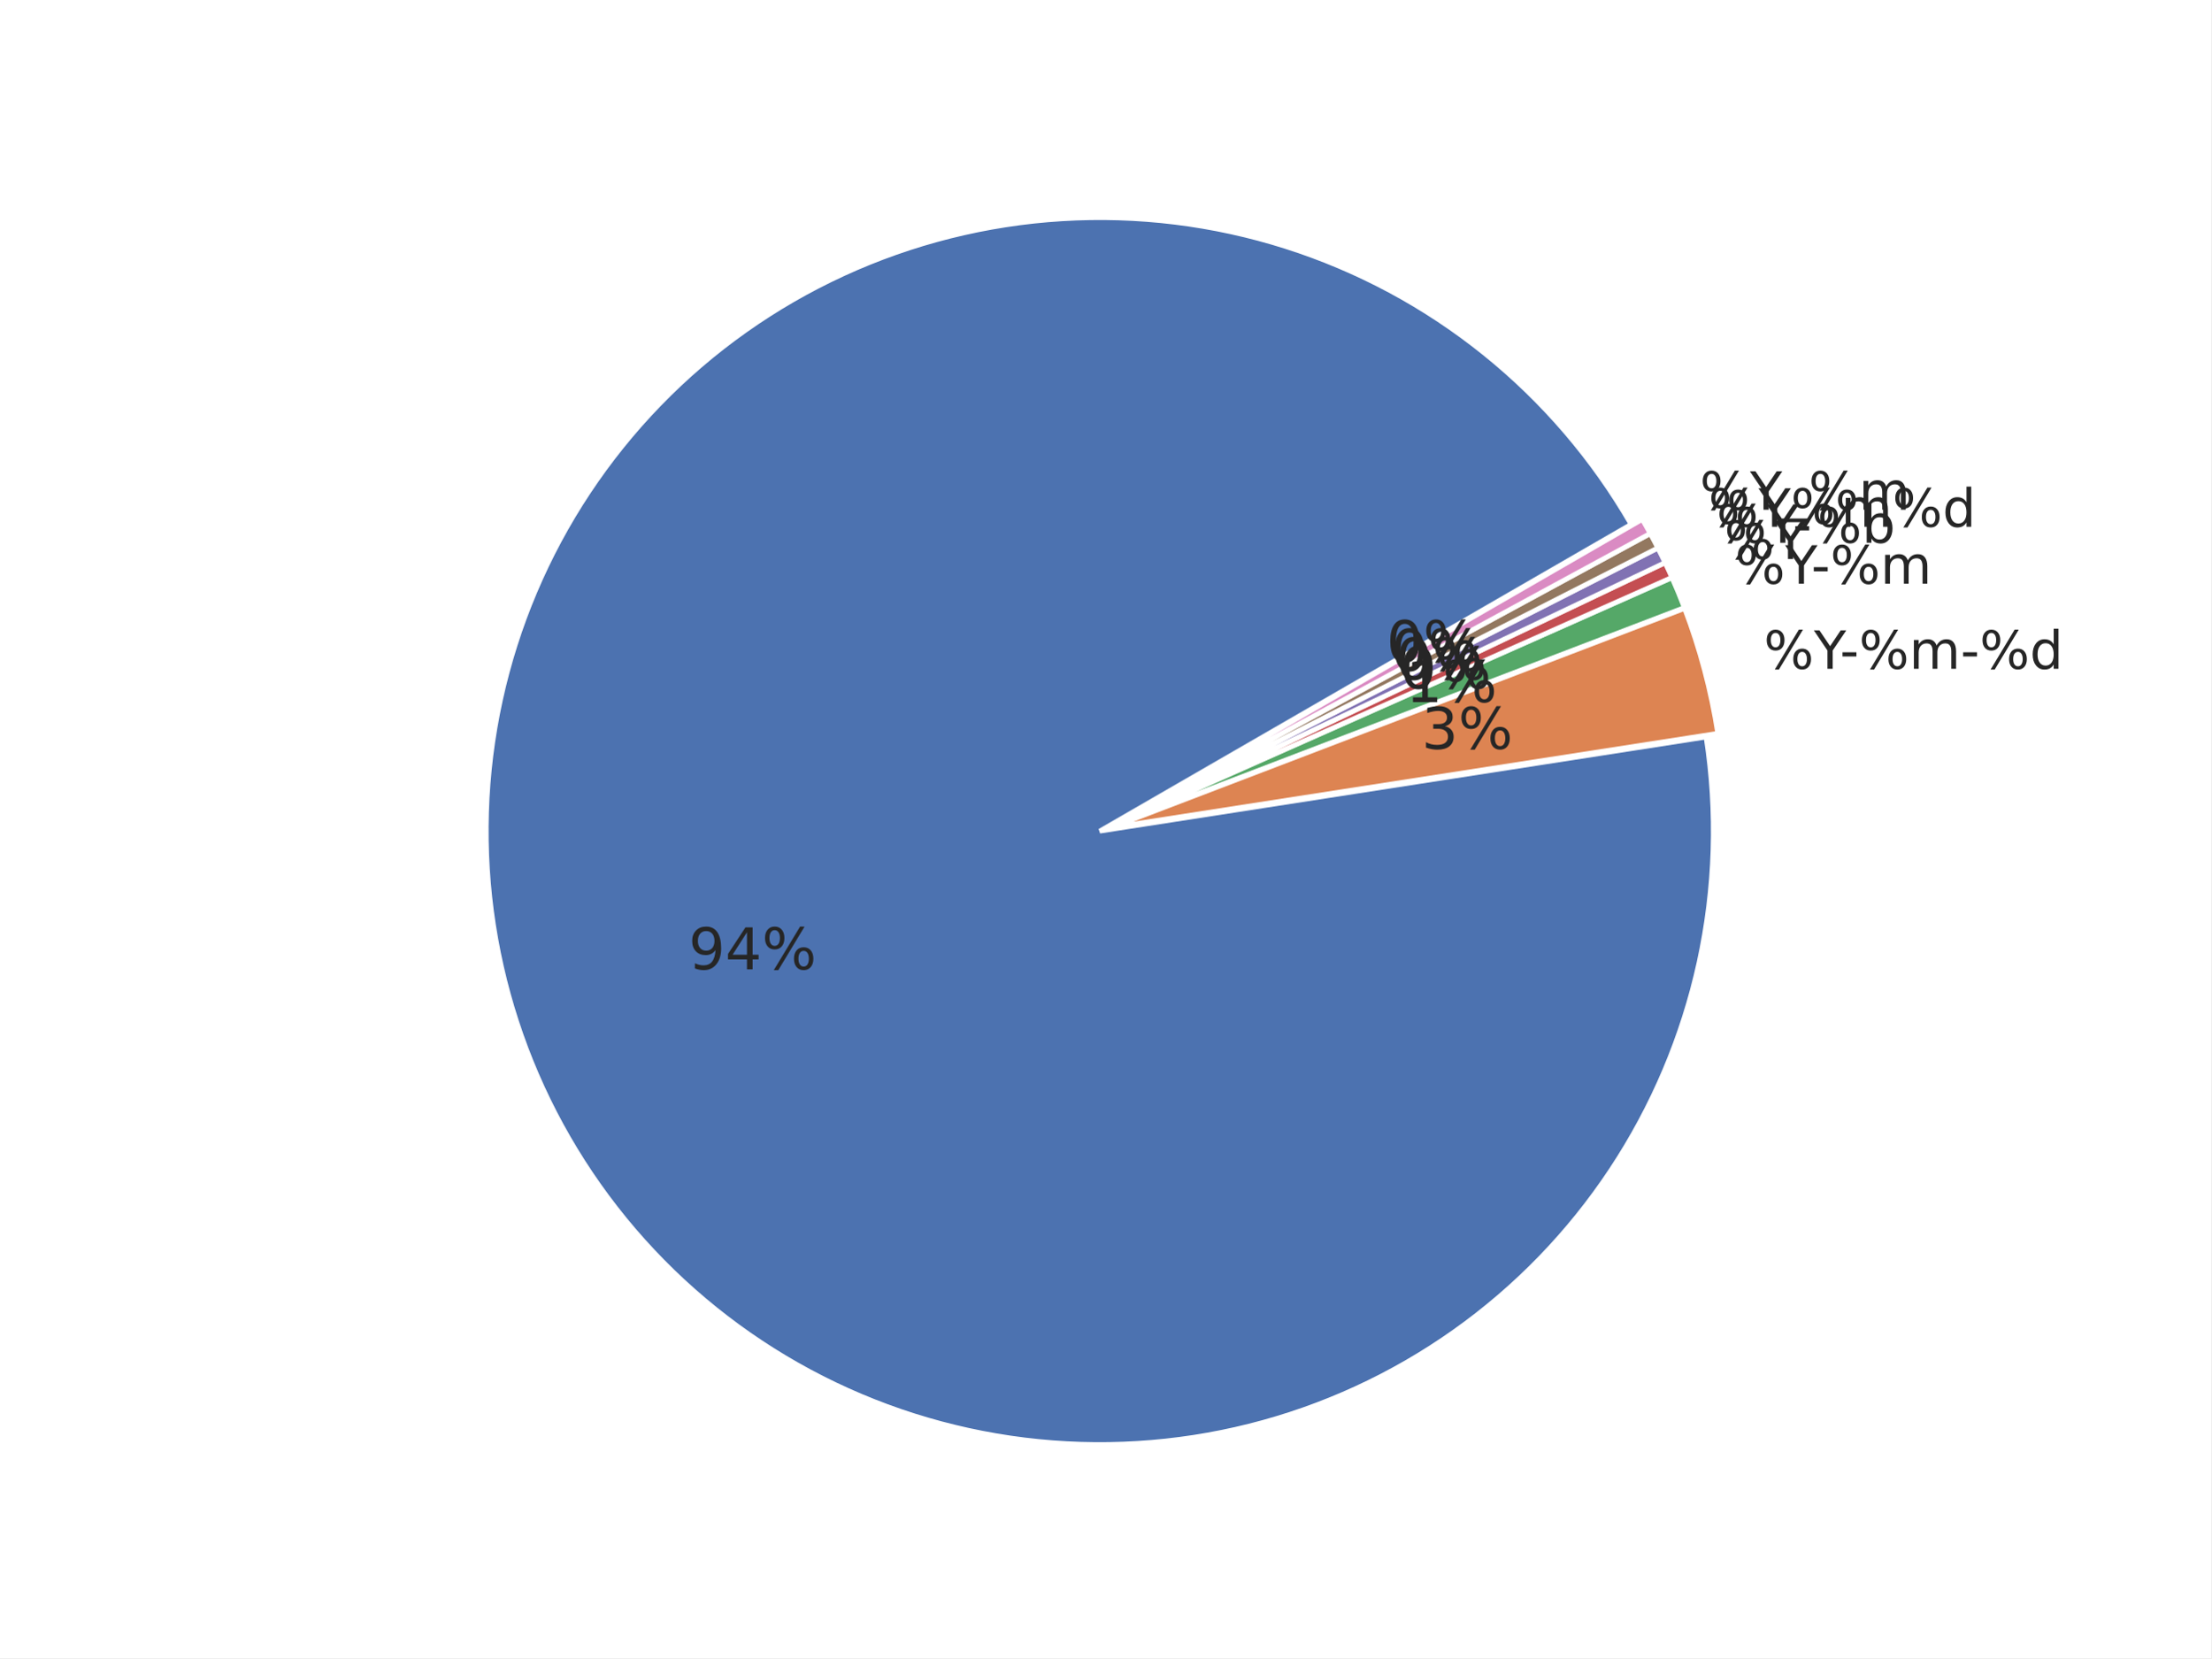
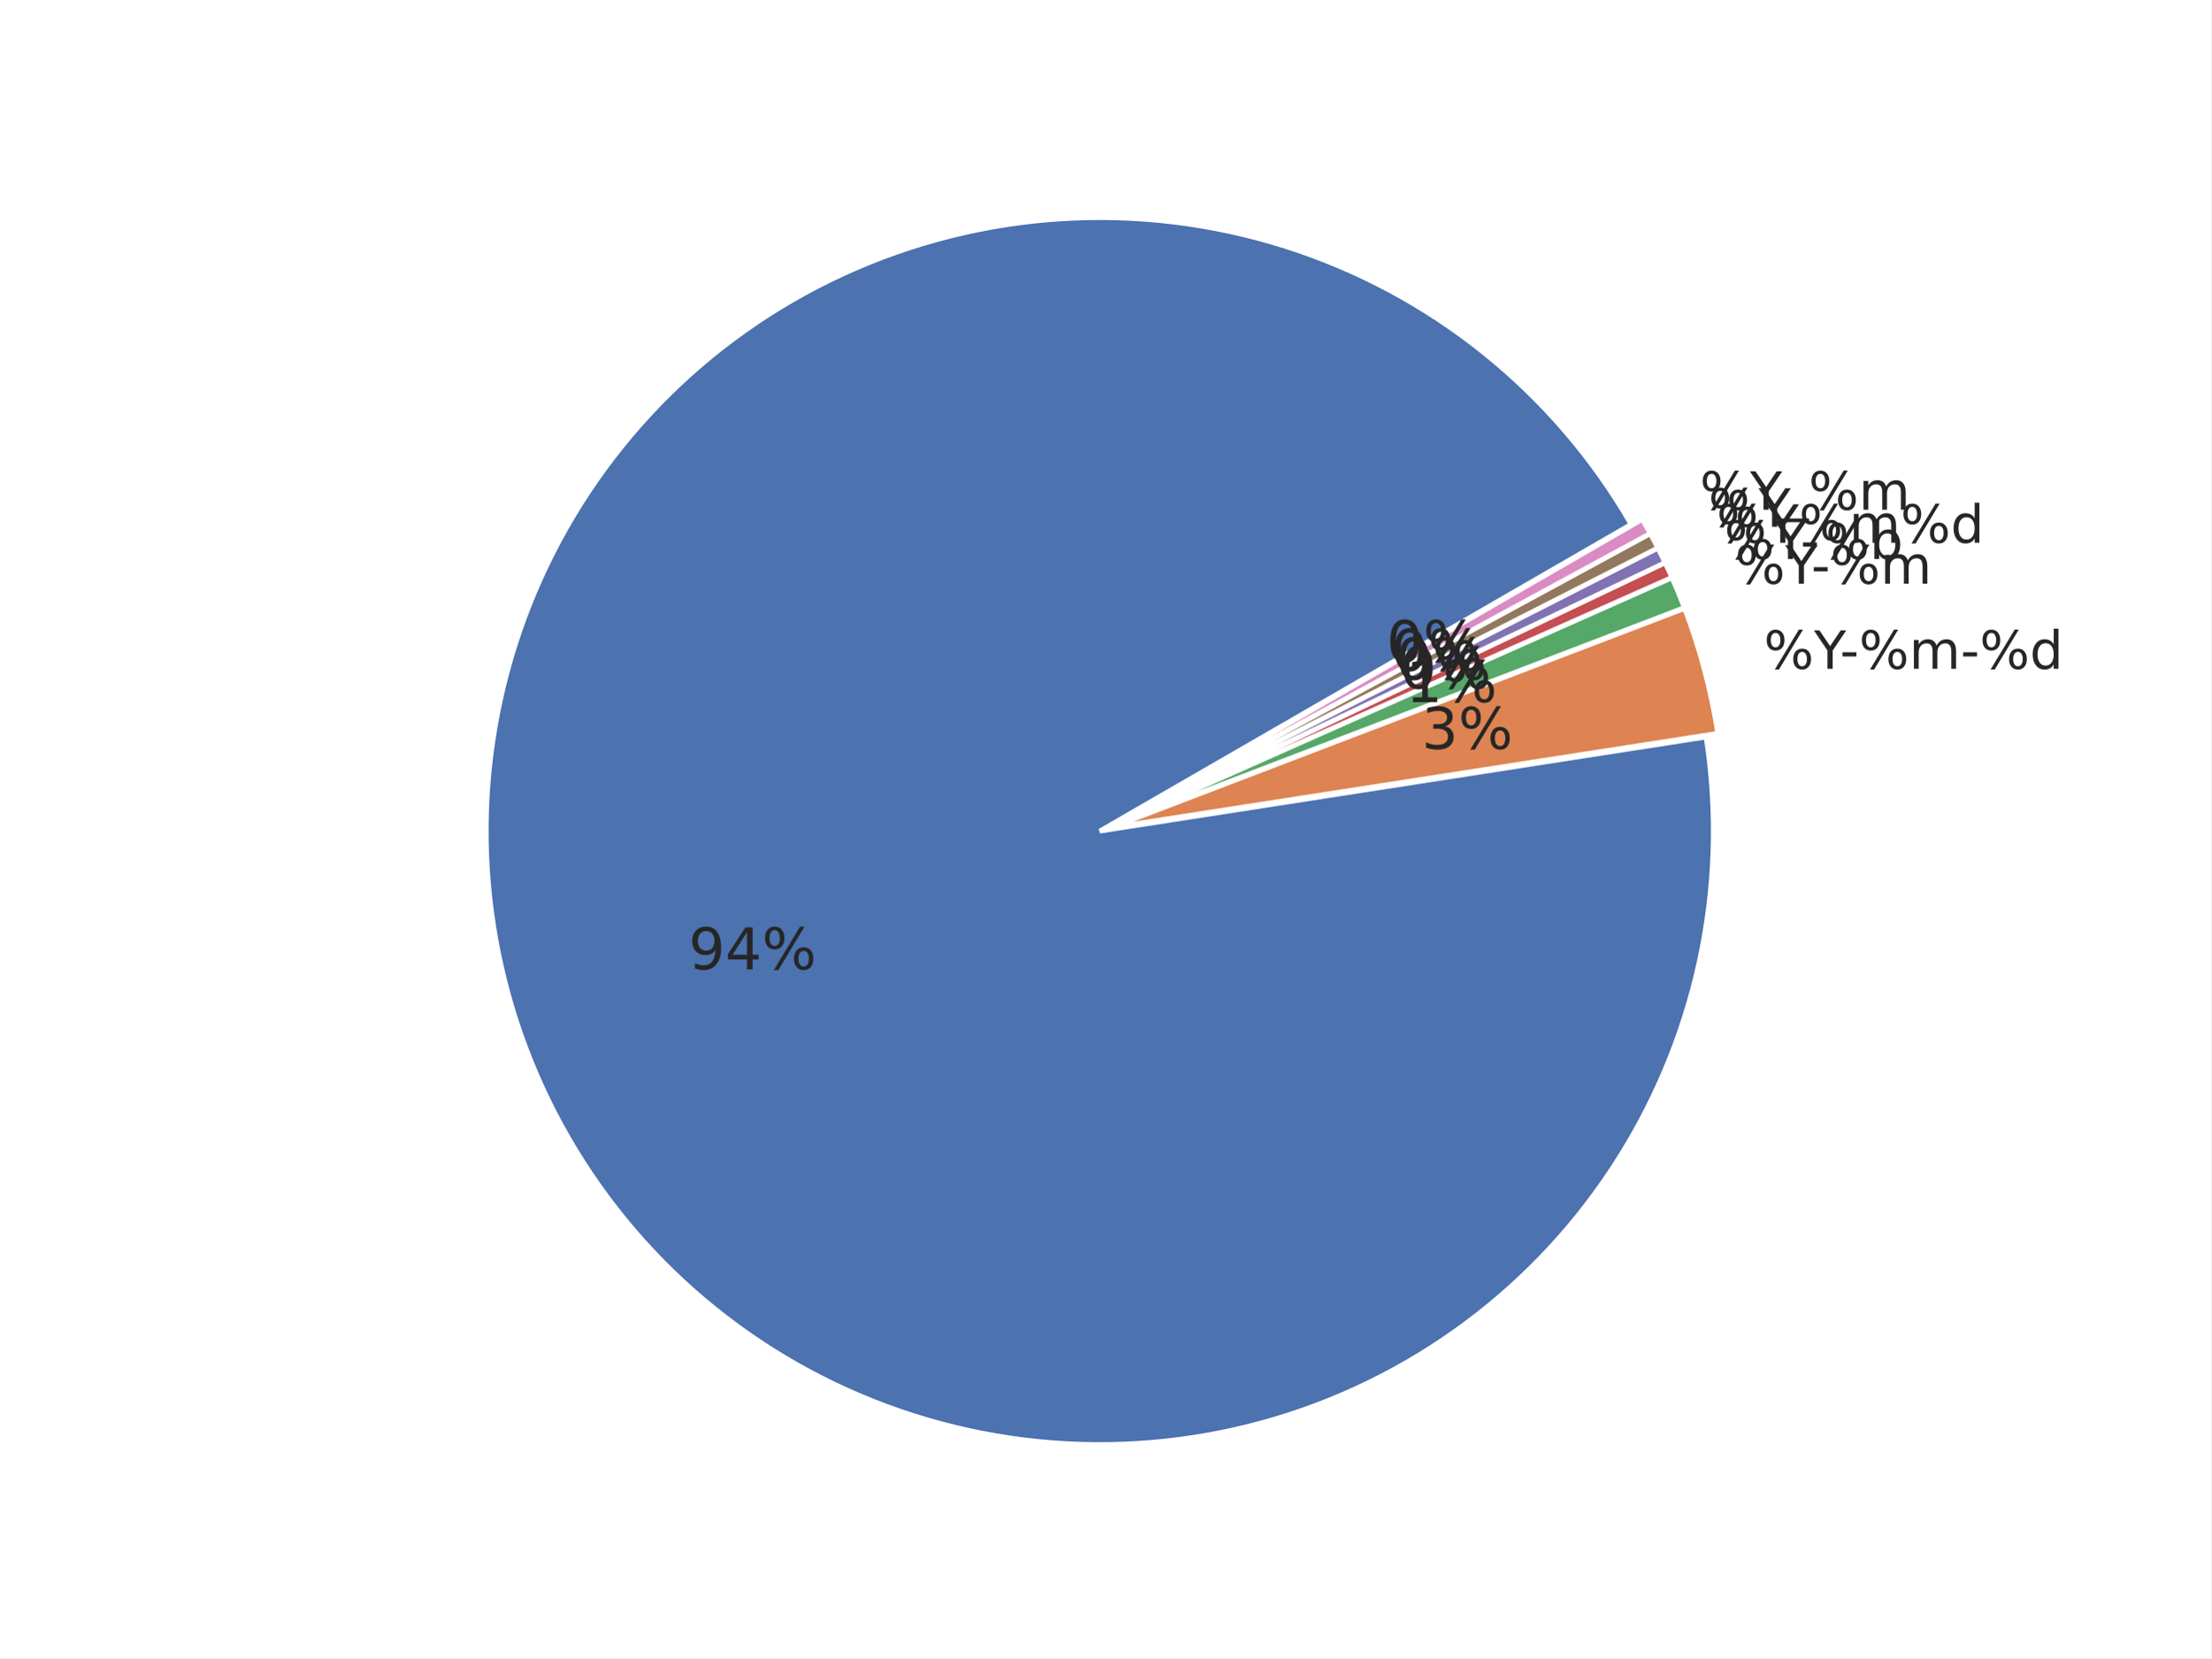
<svg xmlns="http://www.w3.org/2000/svg" xmlns:xlink="http://www.w3.org/1999/xlink" width="460.8pt" height="345.6pt" viewBox="0 0 460.8 345.6" version="1.1">
  <defs>
    <style type="text/css">*{stroke-linejoin: round; stroke-linecap: butt}</style>
  </defs>
  <g id="figure_1">
    <g id="patch_1">
      <path d="M 0 345.6  L 460.8 345.6  L 460.8 0  L 0 0  z " style="fill: #ffffff" />
    </g>
    <g id="axes_1">
      <g id="matplotlib.axis_1" />
      <g id="matplotlib.axis_2" />
      <g id="patch_2">
        <path d="M 339.934 109.289  C 332.035 95.607 321.668 83.507 309.36 73.602  C 297.052 63.698 283.014 56.16 267.959 51.37  C 252.904 46.581 237.091 44.623 221.322 45.596  C 205.554 46.568 190.101 50.455 175.749 57.058  C 161.396 63.661 148.391 72.867 137.393 84.209  C 126.395 95.551 117.594 108.833 111.436 123.382  C 105.278 137.931 101.869 153.496 101.383 169.287  C 100.896 185.078 103.34 200.823 108.591 215.724  C 113.842 230.624 121.809 244.423 132.087 256.421  C 142.366 268.418 154.78 278.408 168.699 285.882  C 182.617 293.356 197.801 298.186 213.48 300.128  C 229.159 302.069 245.062 301.088 260.384 297.235  C 275.705 293.381 290.18 286.722 303.075 277.594  C 315.97 268.466 327.062 257.027 335.788 243.857  C 344.515 230.687 350.726 216.014 354.106 200.581  C 357.485 185.148 357.976 169.222 355.553 153.611  L 229.194 173.225  z " style="fill: #4c72b0; stroke: #ffffff; stroke-linejoin: miter" />
      </g>
      <g id="patch_3">
        <path d="M 357.995 152.857  C 357.304 148.408 356.379 143.999 355.223 139.648  C 354.068 135.297 352.683 131.009 351.075 126.804  L 231.636 172.472  z " style="fill: #dd8452; stroke: #ffffff; stroke-linejoin: miter" />
      </g>
      <g id="patch_4">
        <path d="M 351.021 126.644  C 350.619 125.593 350.203 124.548 349.774 123.507  C 349.345 122.467 348.901 121.433 348.445 120.405  L 231.582 172.312  z " style="fill: #55a868; stroke: #ffffff; stroke-linejoin: miter" />
      </g>
      <g id="patch_5">
        <path d="M 348.424 120.358  C 348.196 119.844 347.964 119.331 347.729 118.82  C 347.494 118.309 347.255 117.799 347.013 117.291  L 231.562 172.266  z " style="fill: #c44e52; stroke: #ffffff; stroke-linejoin: miter" />
      </g>
      <g id="patch_6">
        <path d="M 346.999 117.261  C 346.757 116.753 346.512 116.247 346.263 115.742  C 346.015 115.237 345.763 114.734 345.507 114.233  L 231.547 172.235  z " style="fill: #8172b3; stroke: #ffffff; stroke-linejoin: miter" />
      </g>
      <g id="patch_7">
        <path d="M 345.492 114.202  C 345.237 113.701 344.978 113.201 344.717 112.703  C 344.455 112.205 344.19 111.709 343.921 111.215  L 231.532 172.205  z " style="fill: #937860; stroke: #ffffff; stroke-linejoin: miter" />
      </g>
      <g id="patch_8">
        <path d="M 343.905 111.185  C 343.637 110.69 343.365 110.198 343.09 109.707  C 342.816 109.216 342.537 108.727 342.256 108.239  L 231.516 172.175  z " style="fill: #da8bc3; stroke: #ffffff; stroke-linejoin: miter" />
      </g>
      <g id="text_1">
        <g style="fill: #262626" transform="translate(143.4962 202.0356) scale(0.12 -0.12)">
          <defs>
            <path id="DejaVuSans-39" d="M 703 97  L 703 672  Q 941 559 1184 500  Q 1428 441 1663 441  Q 2288 441 2617 861  Q 2947 1281 2994 2138  Q 2813 1869 2534 1725  Q 2256 1581 1919 1581  Q 1219 1581 811 2004  Q 403 2428 403 3163  Q 403 3881 828 4315  Q 1253 4750 1959 4750  Q 2769 4750 3195 4129  Q 3622 3509 3622 2328  Q 3622 1225 3098 567  Q 2575 -91 1691 -91  Q 1453 -91 1209 -44  Q 966 3 703 97  z M 1959 2075  Q 2384 2075 2632 2365  Q 2881 2656 2881 3163  Q 2881 3666 2632 3958  Q 2384 4250 1959 4250  Q 1534 4250 1286 3958  Q 1038 3666 1038 3163  Q 1038 2656 1286 2365  Q 1534 2075 1959 2075  z " transform="scale(0.015625)" />
            <path id="DejaVuSans-34" d="M 2419 4116  L 825 1625  L 2419 1625  L 2419 4116  z M 2253 4666  L 3047 4666  L 3047 1625  L 3713 1625  L 3713 1100  L 3047 1100  L 3047 0  L 2419 0  L 2419 1100  L 313 1100  L 313 1709  L 2253 4666  z " transform="scale(0.015625)" />
            <path id="DejaVuSans-25" d="M 4653 2053  Q 4381 2053 4226 1822  Q 4072 1591 4072 1178  Q 4072 772 4226 539  Q 4381 306 4653 306  Q 4919 306 5073 539  Q 5228 772 5228 1178  Q 5228 1588 5073 1820  Q 4919 2053 4653 2053  z M 4653 2450  Q 5147 2450 5437 2106  Q 5728 1763 5728 1178  Q 5728 594 5436 251  Q 5144 -91 4653 -91  Q 4153 -91 3862 251  Q 3572 594 3572 1178  Q 3572 1766 3864 2108  Q 4156 2450 4653 2450  z M 1428 4353  Q 1159 4353 1004 4120  Q 850 3888 850 3481  Q 850 3069 1003 2837  Q 1156 2606 1428 2606  Q 1700 2606 1854 2837  Q 2009 3069 2009 3481  Q 2009 3884 1853 4118  Q 1697 4353 1428 4353  z M 4250 4750  L 4750 4750  L 1831 -91  L 1331 -91  L 4250 4750  z M 1428 4750  Q 1922 4750 2215 4408  Q 2509 4066 2509 3481  Q 2509 2891 2217 2550  Q 1925 2209 1428 2209  Q 931 2209 642 2551  Q 353 2894 353 3481  Q 353 4063 643 4406  Q 934 4750 1428 4750  z " transform="scale(0.015625)" />
          </defs>
          <use xlink:href="#DejaVuSans-39" />
          <use xlink:href="#DejaVuSans-34" transform="translate(63.62305 0)" />
          <use xlink:href="#DejaVuSans-25" transform="translate(127.2461 0)" />
        </g>
      </g>
      <g id="text_2">
        <g style="fill: #262626" transform="translate(367.582 139.4008) scale(0.11 -0.11)">
          <defs>
            <path id="DejaVuSans-59" d="M -13 4666  L 666 4666  L 1959 2747  L 3244 4666  L 3922 4666  L 2272 2222  L 2272 0  L 1638 0  L 1638 2222  L -13 4666  z " transform="scale(0.015625)" />
            <path id="DejaVuSans-2d" d="M 313 2009  L 1997 2009  L 1997 1497  L 313 1497  L 313 2009  z " transform="scale(0.015625)" />
            <path id="DejaVuSans-6d" d="M 3328 2828  Q 3544 3216 3844 3400  Q 4144 3584 4550 3584  Q 5097 3584 5394 3201  Q 5691 2819 5691 2113  L 5691 0  L 5113 0  L 5113 2094  Q 5113 2597 4934 2840  Q 4756 3084 4391 3084  Q 3944 3084 3684 2787  Q 3425 2491 3425 1978  L 3425 0  L 2847 0  L 2847 2094  Q 2847 2600 2669 2842  Q 2491 3084 2119 3084  Q 1678 3084 1418 2786  Q 1159 2488 1159 1978  L 1159 0  L 581 0  L 581 3500  L 1159 3500  L 1159 2956  Q 1356 3278 1631 3431  Q 1906 3584 2284 3584  Q 2666 3584 2933 3390  Q 3200 3197 3328 2828  z " transform="scale(0.015625)" />
            <path id="DejaVuSans-64" d="M 2906 2969  L 2906 4863  L 3481 4863  L 3481 0  L 2906 0  L 2906 525  Q 2725 213 2448 61  Q 2172 -91 1784 -91  Q 1150 -91 751 415  Q 353 922 353 1747  Q 353 2572 751 3078  Q 1150 3584 1784 3584  Q 2172 3584 2448 3432  Q 2725 3281 2906 2969  z M 947 1747  Q 947 1113 1208 752  Q 1469 391 1925 391  Q 2381 391 2643 752  Q 2906 1113 2906 1747  Q 2906 2381 2643 2742  Q 2381 3103 1925 3103  Q 1469 3103 1208 2742  Q 947 2381 947 1747  z " transform="scale(0.015625)" />
          </defs>
          <use xlink:href="#DejaVuSans-25" />
          <use xlink:href="#DejaVuSans-59" transform="translate(95.01953 0)" />
          <use xlink:href="#DejaVuSans-2d" transform="translate(144.2285 0)" />
          <use xlink:href="#DejaVuSans-25" transform="translate(180.3125 0)" />
          <use xlink:href="#DejaVuSans-6d" transform="translate(275.332 0)" />
          <use xlink:href="#DejaVuSans-2d" transform="translate(372.7441 0)" />
          <use xlink:href="#DejaVuSans-25" transform="translate(408.8281 0)" />
          <use xlink:href="#DejaVuSans-64" transform="translate(503.8477 0)" />
        </g>
      </g>
      <g id="text_3">
        <g style="fill: #262626" transform="translate(296.2699 156.0887) scale(0.12 -0.12)">
          <defs>
            <path id="DejaVuSans-33" d="M 2597 2516  Q 3050 2419 3304 2112  Q 3559 1806 3559 1356  Q 3559 666 3084 287  Q 2609 -91 1734 -91  Q 1441 -91 1130 -33  Q 819 25 488 141  L 488 750  Q 750 597 1062 519  Q 1375 441 1716 441  Q 2309 441 2620 675  Q 2931 909 2931 1356  Q 2931 1769 2642 2001  Q 2353 2234 1838 2234  L 1294 2234  L 1294 2753  L 1863 2753  Q 2328 2753 2575 2939  Q 2822 3125 2822 3475  Q 2822 3834 2567 4026  Q 2313 4219 1838 4219  Q 1578 4219 1281 4162  Q 984 4106 628 3988  L 628 4550  Q 988 4650 1302 4700  Q 1616 4750 1894 4750  Q 2613 4750 3031 4423  Q 3450 4097 3450 3541  Q 3450 3153 3228 2886  Q 3006 2619 2597 2516  z " transform="scale(0.015625)" />
          </defs>
          <use xlink:href="#DejaVuSans-33" />
          <use xlink:href="#DejaVuSans-25" transform="translate(63.62305 0)" />
        </g>
      </g>
      <g id="text_4">
        <g style="fill: #262626" transform="translate(361.5932 121.6622) scale(0.11 -0.11)">
          <use xlink:href="#DejaVuSans-25" />
          <use xlink:href="#DejaVuSans-59" transform="translate(95.01953 0)" />
          <use xlink:href="#DejaVuSans-2d" transform="translate(144.2285 0)" />
          <use xlink:href="#DejaVuSans-25" transform="translate(180.3125 0)" />
          <use xlink:href="#DejaVuSans-6d" transform="translate(275.332 0)" />
        </g>
      </g>
      <g id="text_5">
        <g style="fill: #262626" transform="translate(292.9787 146.3404) scale(0.12 -0.12)">
          <defs>
            <path id="DejaVuSans-31" d="M 794 531  L 1825 531  L 1825 4091  L 703 3866  L 703 4441  L 1819 4666  L 2450 4666  L 2450 531  L 3481 531  L 3481 0  L 794 0  L 794 531  z " transform="scale(0.015625)" />
          </defs>
          <use xlink:href="#DejaVuSans-31" />
          <use xlink:href="#DejaVuSans-25" transform="translate(63.62305 0)" />
        </g>
      </g>
      <g id="text_6">
        <g style="fill: #262626" transform="translate(359.3457 116.5109) scale(0.11 -0.11)">
+           <defs>
+             <path id="DejaVuSans-62" d="M 3116 1747  Q 3116 2381 2855 2742  Q 2594 3103 2138 3103  Q 1681 3103 1420 2742  Q 1159 2381 1159 1747  Q 1159 1113 1420 752  Q 1681 391 2138 391  Q 2594 391 2855 752  Q 3116 1113 3116 1747  z M 1159 2969  Q 1341 3281 1617 3432  Q 1894 3584 2278 3584  Q 2916 3584 3314 3078  Q 3713 2572 3713 1747  Q 3713 922 3314 415  Q 2916 -91 2278 -91  Q 1894 -91 1617 61  Q 1341 213 1159 525  L 1159 0  L 581 0  L 581 4863  L 1159 4863  L 1159 2969  z " transform="scale(0.015625)" />
+           </defs>
          <use xlink:href="#DejaVuSans-25" />
          <use xlink:href="#DejaVuSans-59" transform="translate(95.01953 0)" />
+           <use xlink:href="#DejaVuSans-2d" transform="translate(144.2285 0)" />
+           <use xlink:href="#DejaVuSans-25" transform="translate(180.3125 0)" />
+           <use xlink:href="#DejaVuSans-62" transform="translate(275.332 0)" />
        </g>
      </g>
      <g id="text_7">
        <g style="fill: #262626" transform="translate(291.7436 143.5095) scale(0.12 -0.12)">
          <defs>
            <path id="DejaVuSans-30" d="M 2034 4250  Q 1547 4250 1301 3770  Q 1056 3291 1056 2328  Q 1056 1369 1301 889  Q 1547 409 2034 409  Q 2525 409 2770 889  Q 3016 1369 3016 2328  Q 3016 3291 2770 3770  Q 2525 4250 2034 4250  z M 2034 4750  Q 2819 4750 3233 4129  Q 3647 3509 3647 2328  Q 3647 1150 3233 529  Q 2819 -91 2034 -91  Q 1250 -91 836 529  Q 422 1150 422 2328  Q 422 3509 836 4129  Q 1250 4750 2034 4750  z " transform="scale(0.015625)" />
          </defs>
          <use xlink:href="#DejaVuSans-30" />
          <use xlink:href="#DejaVuSans-25" transform="translate(63.62305 0)" />
        </g>
      </g>
      <g id="text_8">
        <g style="fill: #262626" transform="translate(357.7348 113.1278) scale(0.11 -0.11)">
-           <defs>
-             <path id="DejaVuSans-62" d="M 3116 1747  Q 3116 2381 2855 2742  Q 2594 3103 2138 3103  Q 1681 3103 1420 2742  Q 1159 2381 1159 1747  Q 1159 1113 1420 752  Q 1681 391 2138 391  Q 2594 391 2855 752  Q 3116 1113 3116 1747  z M 1159 2969  Q 1341 3281 1617 3432  Q 1894 3584 2278 3584  Q 2916 3584 3314 3078  Q 3713 2572 3713 1747  Q 3713 922 3314 415  Q 2916 -91 2278 -91  Q 1894 -91 1617 61  Q 1341 213 1159 525  L 1159 0  L 581 0  L 581 4863  L 1159 4863  L 1159 2969  z " transform="scale(0.015625)" />
-           </defs>
          <use xlink:href="#DejaVuSans-25" />
          <use xlink:href="#DejaVuSans-59" transform="translate(95.01953 0)" />
-           <use xlink:href="#DejaVuSans-2d" transform="translate(144.2285 0)" />
-           <use xlink:href="#DejaVuSans-25" transform="translate(180.3125 0)" />
-           <use xlink:href="#DejaVuSans-62" transform="translate(275.332 0)" />
+           <use xlink:href="#DejaVuSans-25" transform="translate(156.1035 0)" />
+           <use xlink:href="#DejaVuSans-6d" transform="translate(251.123 0)" />
+           <use xlink:href="#DejaVuSans-25" transform="translate(348.5352 0)" />
+           <use xlink:href="#DejaVuSans-64" transform="translate(443.5547 0)" />
        </g>
      </g>
      <g id="text_9">
        <g style="fill: #262626" transform="translate(290.8583 141.6504) scale(0.12 -0.12)">
          <use xlink:href="#DejaVuSans-30" />
          <use xlink:href="#DejaVuSans-25" transform="translate(63.62305 0)" />
        </g>
      </g>
      <g id="text_10">
        <g style="fill: #262626" transform="translate(356.0351 109.7884) scale(0.11 -0.11)">
          <use xlink:href="#DejaVuSans-25" />
          <use xlink:href="#DejaVuSans-59" transform="translate(95.01953 0)" />
-           <use xlink:href="#DejaVuSans-25" transform="translate(156.1035 0)" />
-           <use xlink:href="#DejaVuSans-6d" transform="translate(251.123 0)" />
-           <use xlink:href="#DejaVuSans-25" transform="translate(348.5352 0)" />
-           <use xlink:href="#DejaVuSans-64" transform="translate(443.5547 0)" />
        </g>
      </g>
      <g id="text_11">
        <g style="fill: #262626" transform="translate(289.9243 139.8152) scale(0.12 -0.12)">
          <use xlink:href="#DejaVuSans-30" />
          <use xlink:href="#DejaVuSans-25" transform="translate(63.62305 0)" />
        </g>
      </g>
      <g id="text_12">
        <g style="fill: #262626" transform="translate(354.2479 106.245) scale(0.11 -0.11)">
          <defs>
            <path id="DejaVuSans-5f" d="M 3263 -1063  L 3263 -1509  L -63 -1509  L -63 -1063  L 3263 -1063  z " transform="scale(0.015625)" />
          </defs>
          <use xlink:href="#DejaVuSans-25" />
          <use xlink:href="#DejaVuSans-59" transform="translate(95.01953 0)" />
          <use xlink:href="#DejaVuSans-5f" transform="translate(156.1035 0)" />
          <use xlink:href="#DejaVuSans-25" transform="translate(206.1035 0)" />
          <use xlink:href="#DejaVuSans-6d" transform="translate(301.123 0)" />
        </g>
      </g>
      <g id="text_13">
        <g style="fill: #262626" transform="translate(288.9421 138.0054) scale(0.12 -0.12)">
          <use xlink:href="#DejaVuSans-30" />
          <use xlink:href="#DejaVuSans-25" transform="translate(63.62305 0)" />
        </g>
      </g>
    </g>
  </g>
</svg>
